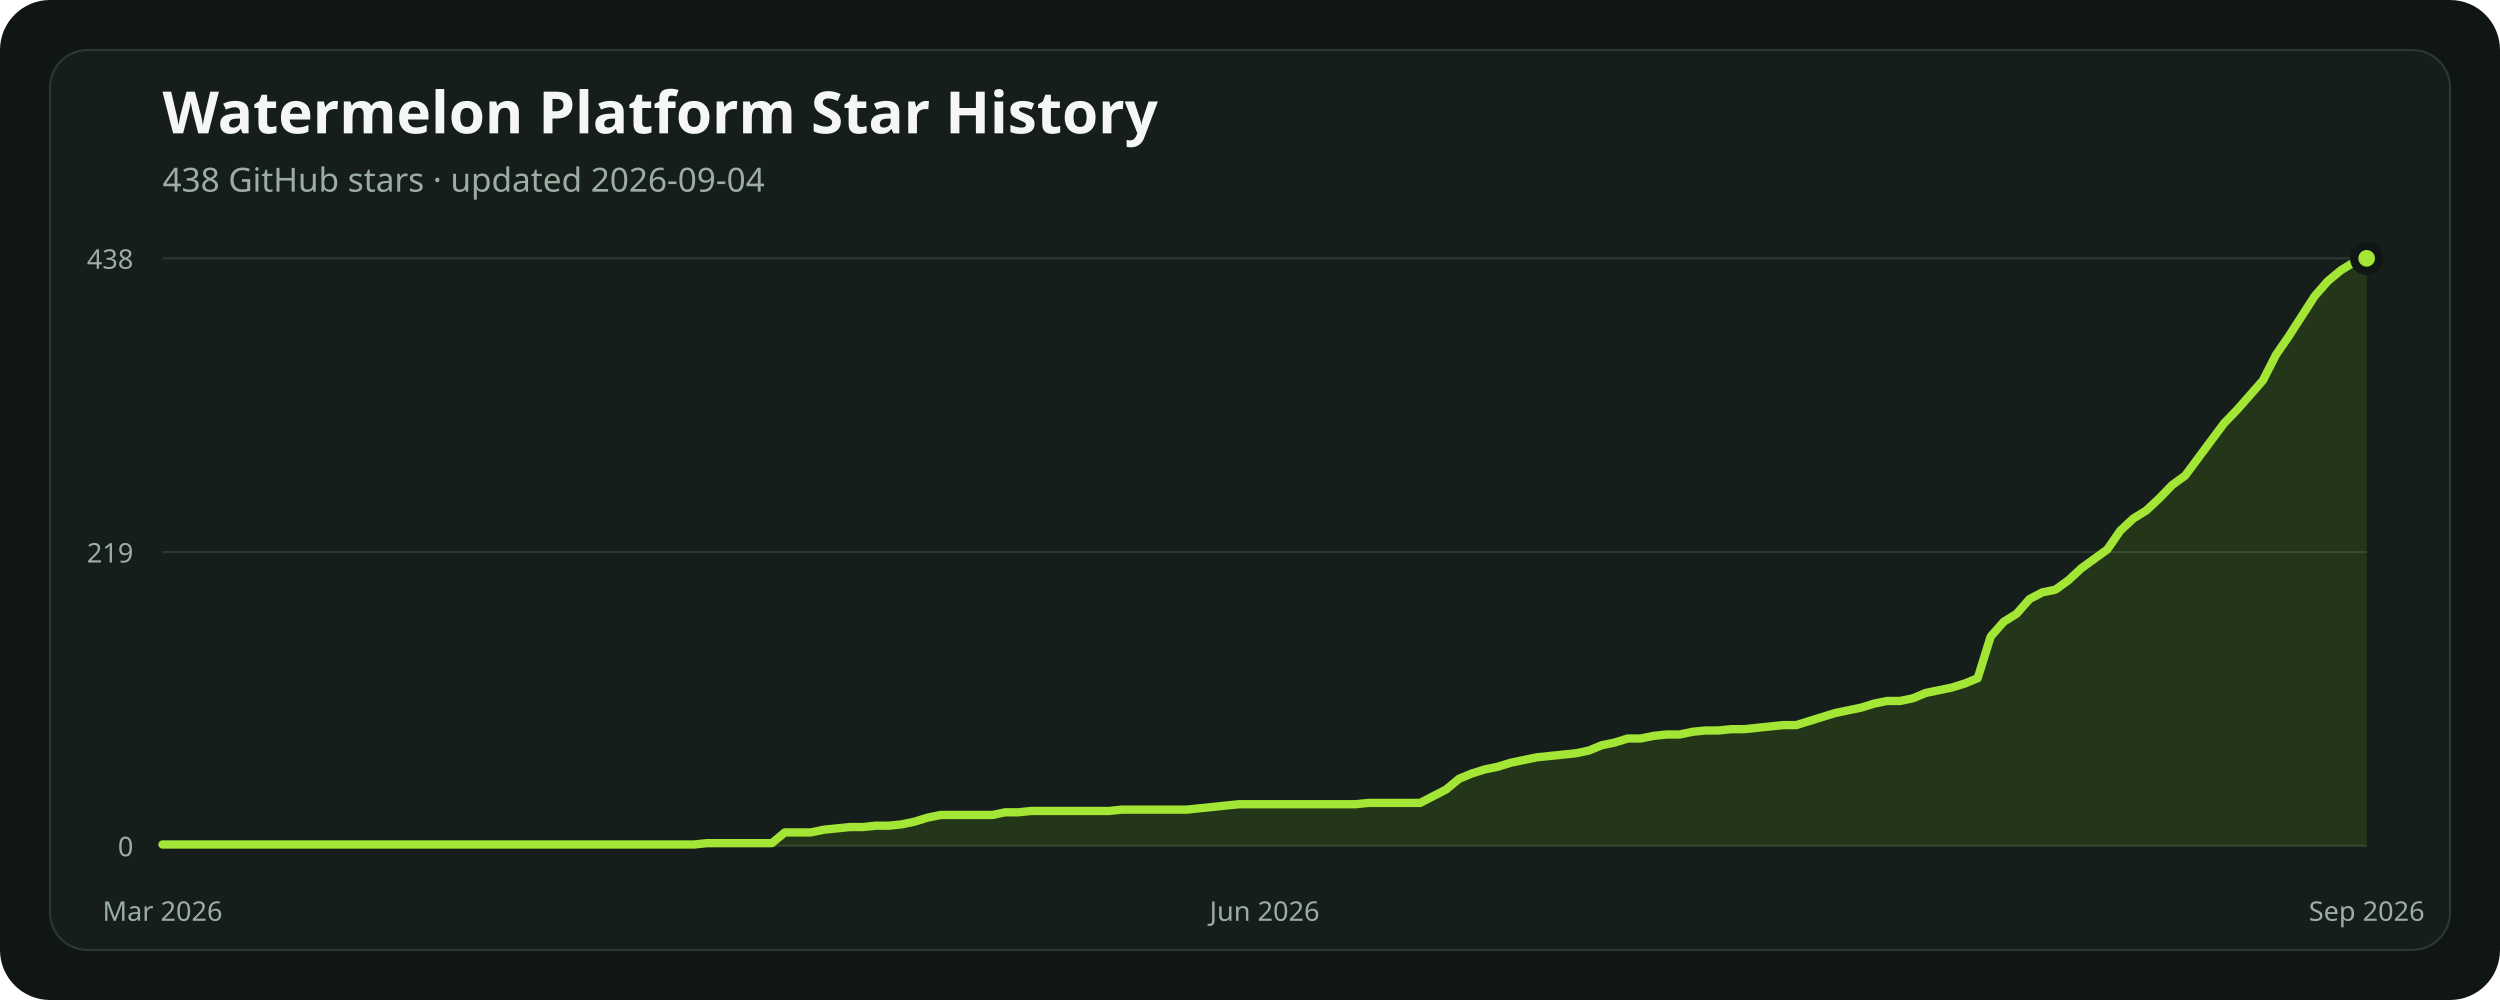
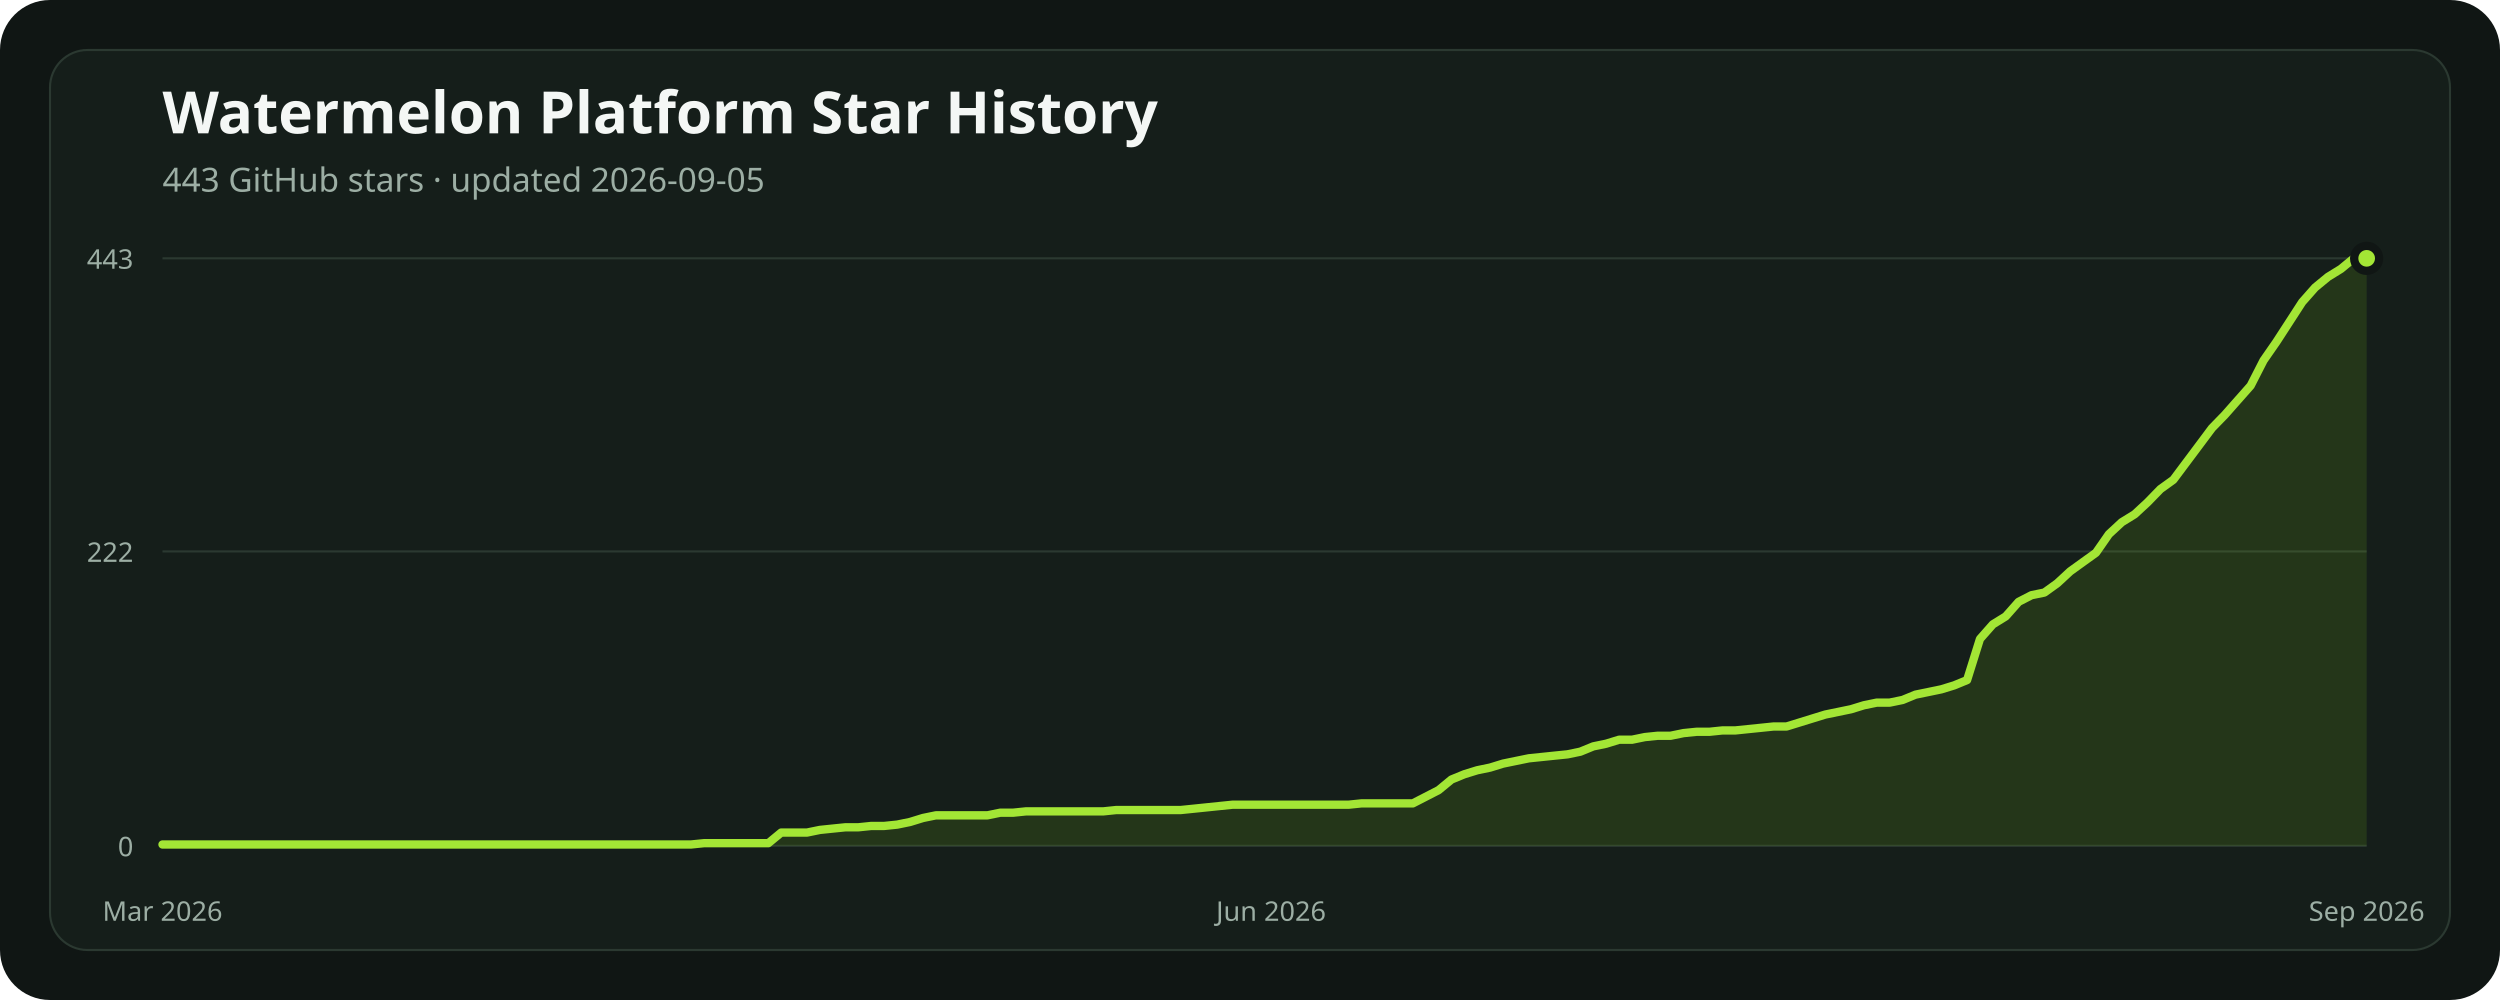
<svg xmlns="http://www.w3.org/2000/svg" width="1200" height="480" viewBox="0 0 1200 480" role="img" aria-labelledby="title description">
  <rect width="1200" height="480" rx="24" fill="#101614" />
  <rect x="24" y="24" width="1152" height="432" rx="18" fill="#151e1a" stroke="#2b3931" />
  <text x="78" y="64" fill="#f4f7f5" font-family="ui-sans-serif, system-ui, sans-serif" font-size="28" font-weight="700">Watermelon Platform Star History</text>
-   <text x="78" y="92" fill="#9caea4" font-family="ui-sans-serif, system-ui, sans-serif" font-size="16">438 GitHub stars · updated 2026-09-04</text>
+   <text x="78" y="92" fill="#9caea4" font-family="ui-sans-serif, system-ui, sans-serif" font-size="16">443 GitHub stars · updated 2026-09-05</text>
  <line x1="78" x2="1136" y1="406" y2="406" stroke="#2b3931" stroke-width="1" />
  <text x="64" y="411" text-anchor="end" fill="#9caea4" font-family="ui-sans-serif, system-ui, sans-serif" font-size="13">0</text>
-   <line x1="78" x2="1136" y1="265" y2="265" stroke="#2b3931" stroke-width="1" />
-   <text x="64" y="270" text-anchor="end" fill="#9caea4" font-family="ui-sans-serif, system-ui, sans-serif" font-size="13">219</text>
+   <line x1="78" x2="1136" y1="264.682" y2="264.682" stroke="#2b3931" stroke-width="1" />
+   <text x="64" y="269.682" text-anchor="end" fill="#9caea4" font-family="ui-sans-serif, system-ui, sans-serif" font-size="13">222</text>
  <line x1="78" x2="1136" y1="124" y2="124" stroke="#2b3931" stroke-width="1" />
-   <text x="64" y="129" text-anchor="end" fill="#9caea4" font-family="ui-sans-serif, system-ui, sans-serif" font-size="13">438</text>
-   <polygon points="78,406 78.00,405.36 84.22,405.36 90.45,405.36 96.67,405.36 102.89,405.36 109.12,405.36 115.34,405.36 121.56,405.36 127.79,405.36 134.01,405.36 140.24,405.36 146.46,405.36 152.68,405.36 158.91,405.36 165.13,405.36 171.35,405.36 177.58,405.36 183.80,405.36 190.02,405.36 196.25,405.36 202.47,405.36 208.69,405.36 214.92,405.36 221.14,405.36 227.36,405.36 233.59,405.36 239.81,405.36 246.04,405.36 252.26,405.36 258.48,405.36 264.71,405.36 270.93,405.36 277.15,405.36 283.38,405.36 289.60,405.36 295.82,405.36 302.05,405.36 308.27,405.36 314.49,405.36 320.72,405.36 326.94,405.36 333.16,405.36 339.39,404.71 345.61,404.71 351.84,404.71 358.06,404.71 364.28,404.71 370.51,404.71 376.73,399.56 382.95,399.56 389.18,399.56 395.40,398.27 401.62,397.63 407.85,396.99 414.07,396.99 420.29,396.34 426.52,396.34 432.74,395.70 438.96,394.41 445.19,392.48 451.41,391.19 457.64,391.19 463.86,391.19 470.08,391.19 476.31,391.19 482.53,389.90 488.75,389.90 494.98,389.26 501.20,389.26 507.42,389.26 513.65,389.26 519.87,389.26 526.09,389.26 532.32,389.26 538.54,388.62 544.76,388.62 550.99,388.62 557.21,388.62 563.44,388.62 569.66,388.62 575.88,387.97 582.11,387.33 588.33,386.68 594.55,386.04 600.78,386.04 607.00,386.04 613.22,386.04 619.45,386.04 625.67,386.04 631.89,386.04 638.12,386.04 644.34,386.04 650.56,386.04 656.79,385.40 663.01,385.40 669.24,385.40 675.46,385.40 681.68,385.40 687.91,382.18 694.13,378.96 700.35,373.81 706.58,371.23 712.80,369.30 719.02,368.01 725.25,366.08 731.47,364.79 737.69,363.51 743.92,362.86 750.14,362.22 756.36,361.58 762.59,360.29 768.81,357.71 775.04,356.42 781.26,354.49 787.48,354.49 793.71,353.21 799.93,352.56 806.15,352.56 812.38,351.27 818.60,350.63 824.82,350.63 831.05,349.99 837.27,349.99 843.49,349.34 849.72,348.70 855.94,348.05 862.16,348.05 868.39,346.12 874.61,344.19 880.84,342.26 887.06,340.97 893.28,339.68 899.51,337.75 905.73,336.47 911.95,336.47 918.18,335.18 924.40,332.60 930.62,331.32 936.85,330.03 943.07,328.10 949.29,325.52 955.52,305.56 961.74,298.48 967.96,294.62 974.19,287.53 980.41,284.32 986.64,283.03 992.86,278.52 999.08,272.73 1005.31,268.22 1011.53,263.71 1017.75,254.70 1023.98,248.90 1030.20,245.04 1036.42,239.25 1042.65,232.81 1048.87,228.30 1055.09,219.93 1061.32,211.56 1067.54,203.19 1073.76,196.75 1079.99,189.67 1086.21,182.59 1092.44,170.36 1098.66,161.34 1104.88,151.68 1111.11,142.03 1117.33,134.95 1123.55,129.79 1129.78,125.93 1136.00,124.00 1136,406" fill="#84cc1624" />
-   <polyline points="78.00,405.36 84.22,405.36 90.45,405.36 96.67,405.36 102.89,405.36 109.12,405.36 115.34,405.36 121.56,405.36 127.79,405.36 134.01,405.36 140.24,405.36 146.46,405.36 152.68,405.36 158.91,405.36 165.13,405.36 171.35,405.36 177.58,405.36 183.80,405.36 190.02,405.36 196.25,405.36 202.47,405.36 208.69,405.36 214.92,405.36 221.14,405.36 227.36,405.36 233.59,405.36 239.81,405.36 246.04,405.36 252.26,405.36 258.48,405.36 264.71,405.36 270.93,405.36 277.15,405.36 283.38,405.36 289.60,405.36 295.82,405.36 302.05,405.36 308.27,405.36 314.49,405.36 320.72,405.36 326.94,405.36 333.16,405.36 339.39,404.71 345.61,404.71 351.84,404.71 358.06,404.71 364.28,404.71 370.51,404.71 376.73,399.56 382.95,399.56 389.18,399.56 395.40,398.27 401.62,397.63 407.85,396.99 414.07,396.99 420.29,396.34 426.52,396.34 432.74,395.70 438.96,394.41 445.19,392.48 451.41,391.19 457.64,391.19 463.86,391.19 470.08,391.19 476.31,391.19 482.53,389.90 488.75,389.90 494.98,389.26 501.20,389.26 507.42,389.26 513.65,389.26 519.87,389.26 526.09,389.26 532.32,389.26 538.54,388.62 544.76,388.62 550.99,388.62 557.21,388.62 563.44,388.62 569.66,388.62 575.88,387.97 582.11,387.33 588.33,386.68 594.55,386.04 600.78,386.04 607.00,386.04 613.22,386.04 619.45,386.04 625.67,386.04 631.89,386.04 638.12,386.04 644.34,386.04 650.56,386.04 656.79,385.40 663.01,385.40 669.24,385.40 675.46,385.40 681.68,385.40 687.91,382.18 694.13,378.96 700.35,373.81 706.58,371.23 712.80,369.30 719.02,368.01 725.25,366.08 731.47,364.79 737.69,363.51 743.92,362.86 750.14,362.22 756.36,361.58 762.59,360.29 768.81,357.71 775.04,356.42 781.26,354.49 787.48,354.49 793.71,353.21 799.93,352.56 806.15,352.56 812.38,351.27 818.60,350.63 824.82,350.63 831.05,349.99 837.27,349.99 843.49,349.34 849.72,348.70 855.94,348.05 862.16,348.05 868.39,346.12 874.61,344.19 880.84,342.26 887.06,340.97 893.28,339.68 899.51,337.75 905.73,336.47 911.95,336.47 918.18,335.18 924.40,332.60 930.62,331.32 936.85,330.03 943.07,328.10 949.29,325.52 955.52,305.56 961.74,298.48 967.96,294.62 974.19,287.53 980.41,284.32 986.64,283.03 992.86,278.52 999.08,272.73 1005.31,268.22 1011.53,263.71 1017.75,254.70 1023.98,248.90 1030.20,245.04 1036.42,239.25 1042.65,232.81 1048.87,228.30 1055.09,219.93 1061.32,211.56 1067.54,203.19 1073.76,196.75 1079.99,189.67 1086.21,182.59 1092.44,170.36 1098.66,161.34 1104.88,151.68 1111.11,142.03 1117.33,134.95 1123.55,129.79 1129.78,125.93 1136.00,124.00" fill="none" stroke="#a3e635" stroke-width="4" stroke-linecap="round" stroke-linejoin="round" />
+   <text x="64" y="129" text-anchor="end" fill="#9caea4" font-family="ui-sans-serif, system-ui, sans-serif" font-size="13">443</text>
+   <polygon points="78,406 78.00,405.36 84.19,405.36 90.37,405.36 96.56,405.36 102.75,405.36 108.94,405.36 115.12,405.36 121.31,405.36 127.50,405.36 133.68,405.36 139.87,405.36 146.06,405.36 152.25,405.36 158.43,405.36 164.62,405.36 170.81,405.36 176.99,405.36 183.18,405.36 189.37,405.36 195.56,405.36 201.74,405.36 207.93,405.36 214.12,405.36 220.30,405.36 226.49,405.36 232.68,405.36 238.87,405.36 245.05,405.36 251.24,405.36 257.43,405.36 263.61,405.36 269.80,405.36 275.99,405.36 282.18,405.36 288.36,405.36 294.55,405.36 300.74,405.36 306.92,405.36 313.11,405.36 319.30,405.36 325.49,405.36 331.67,405.36 337.86,404.73 344.05,404.73 350.23,404.73 356.42,404.73 362.61,404.73 368.80,404.73 374.98,399.63 381.17,399.63 387.36,399.63 393.54,398.36 399.73,397.72 405.92,397.09 412.11,397.09 418.29,396.45 424.48,396.45 430.67,395.81 436.85,394.54 443.04,392.63 449.23,391.36 455.42,391.36 461.60,391.36 467.79,391.36 473.98,391.36 480.16,390.09 486.35,390.09 492.54,389.45 498.73,389.45 504.91,389.45 511.10,389.45 517.29,389.45 523.47,389.45 529.66,389.45 535.85,388.81 542.04,388.81 548.22,388.81 554.41,388.81 560.60,388.81 566.78,388.81 572.97,388.18 579.16,387.54 585.35,386.90 591.53,386.27 597.72,386.27 603.91,386.27 610.09,386.27 616.28,386.27 622.47,386.27 628.65,386.27 634.84,386.27 641.03,386.27 647.22,386.27 653.40,385.63 659.59,385.63 665.78,385.63 671.96,385.63 678.15,385.63 684.34,382.45 690.53,379.26 696.71,374.17 702.90,371.63 709.09,369.72 715.27,368.44 721.46,366.53 727.65,365.26 733.84,363.99 740.02,363.35 746.21,362.71 752.40,362.08 758.58,360.80 764.77,358.26 770.96,356.98 777.15,355.07 783.33,355.07 789.52,353.80 795.71,353.16 801.89,353.16 808.08,351.89 814.27,351.26 820.46,351.26 826.64,350.62 832.83,350.62 839.02,349.98 845.20,349.35 851.39,348.71 857.58,348.71 863.77,346.80 869.95,344.89 876.14,342.98 882.33,341.71 888.51,340.43 894.70,338.52 900.89,337.25 907.08,337.25 913.26,335.98 919.45,333.43 925.64,332.16 931.82,330.88 938.01,328.98 944.20,326.43 950.39,306.70 956.57,299.69 962.76,295.87 968.95,288.87 975.13,285.69 981.32,284.42 987.51,279.96 993.70,274.23 999.88,269.77 1006.07,265.32 1012.26,256.41 1018.44,250.68 1024.63,246.86 1030.82,241.13 1037.01,234.76 1043.19,230.31 1049.38,222.03 1055.57,213.76 1061.75,205.48 1067.94,199.12 1074.13,192.11 1080.32,185.11 1086.50,173.02 1092.69,164.10 1098.88,154.56 1105.06,145.01 1111.25,138.00 1117.44,132.91 1123.63,129.09 1129.81,124.00 1136.00,124.00 1136,406" fill="#84cc1624" />
+   <polyline points="78.00,405.36 84.19,405.36 90.37,405.36 96.56,405.36 102.75,405.36 108.94,405.36 115.12,405.36 121.31,405.36 127.50,405.36 133.68,405.36 139.87,405.36 146.06,405.36 152.25,405.36 158.43,405.36 164.62,405.36 170.81,405.36 176.99,405.36 183.18,405.36 189.37,405.36 195.56,405.36 201.74,405.36 207.93,405.36 214.12,405.36 220.30,405.36 226.49,405.36 232.68,405.36 238.87,405.36 245.05,405.36 251.24,405.36 257.43,405.36 263.61,405.36 269.80,405.36 275.99,405.36 282.18,405.36 288.36,405.36 294.55,405.36 300.74,405.36 306.92,405.36 313.11,405.36 319.30,405.36 325.49,405.36 331.67,405.36 337.86,404.73 344.05,404.73 350.23,404.73 356.42,404.73 362.61,404.73 368.80,404.73 374.98,399.63 381.17,399.63 387.36,399.63 393.54,398.36 399.73,397.72 405.92,397.09 412.11,397.09 418.29,396.45 424.48,396.45 430.67,395.81 436.85,394.54 443.04,392.63 449.23,391.36 455.42,391.36 461.60,391.36 467.79,391.36 473.98,391.36 480.16,390.09 486.35,390.09 492.54,389.45 498.73,389.45 504.91,389.45 511.10,389.45 517.29,389.45 523.47,389.45 529.66,389.45 535.85,388.81 542.04,388.81 548.22,388.81 554.41,388.81 560.60,388.81 566.78,388.81 572.97,388.18 579.16,387.54 585.35,386.90 591.53,386.27 597.72,386.27 603.91,386.27 610.09,386.27 616.28,386.27 622.47,386.27 628.65,386.27 634.84,386.27 641.03,386.27 647.22,386.27 653.40,385.63 659.59,385.63 665.78,385.63 671.96,385.63 678.15,385.63 684.34,382.45 690.53,379.26 696.71,374.17 702.90,371.63 709.09,369.72 715.27,368.44 721.46,366.53 727.65,365.26 733.84,363.99 740.02,363.35 746.21,362.71 752.40,362.08 758.58,360.80 764.77,358.26 770.96,356.98 777.15,355.07 783.33,355.07 789.52,353.80 795.71,353.16 801.89,353.16 808.08,351.89 814.27,351.26 820.46,351.26 826.64,350.62 832.83,350.62 839.02,349.98 845.20,349.35 851.39,348.71 857.58,348.71 863.77,346.80 869.95,344.89 876.14,342.98 882.33,341.71 888.51,340.43 894.70,338.52 900.89,337.25 907.08,337.25 913.26,335.98 919.45,333.43 925.64,332.16 931.82,330.88 938.01,328.98 944.20,326.43 950.39,306.70 956.57,299.69 962.76,295.87 968.95,288.87 975.13,285.69 981.32,284.42 987.51,279.96 993.70,274.23 999.88,269.77 1006.07,265.32 1012.26,256.41 1018.44,250.68 1024.63,246.86 1030.82,241.13 1037.01,234.76 1043.19,230.31 1049.38,222.03 1055.57,213.76 1061.75,205.48 1067.94,199.12 1074.13,192.11 1080.32,185.11 1086.50,173.02 1092.69,164.10 1098.88,154.56 1105.06,145.01 1111.25,138.00 1117.44,132.91 1123.63,129.09 1129.81,124.00 1136.00,124.00" fill="none" stroke="#a3e635" stroke-width="4" stroke-linecap="round" stroke-linejoin="round" />
  <circle cx="1136" cy="124" r="6" fill="#a3e635" stroke="#101614" stroke-width="4" />
  <text x="78" y="442" text-anchor="middle" fill="#9caea4" font-family="ui-sans-serif, system-ui, sans-serif" font-size="13">Mar 2026</text>
-   <text x="607" y="442" text-anchor="middle" fill="#9caea4" font-family="ui-sans-serif, system-ui, sans-serif" font-size="13">Jun 2026</text>
+   <text x="610.094" y="442" text-anchor="middle" fill="#9caea4" font-family="ui-sans-serif, system-ui, sans-serif" font-size="13">Jun 2026</text>
  <text x="1136" y="442" text-anchor="middle" fill="#9caea4" font-family="ui-sans-serif, system-ui, sans-serif" font-size="13">Sep 2026</text>
</svg>
